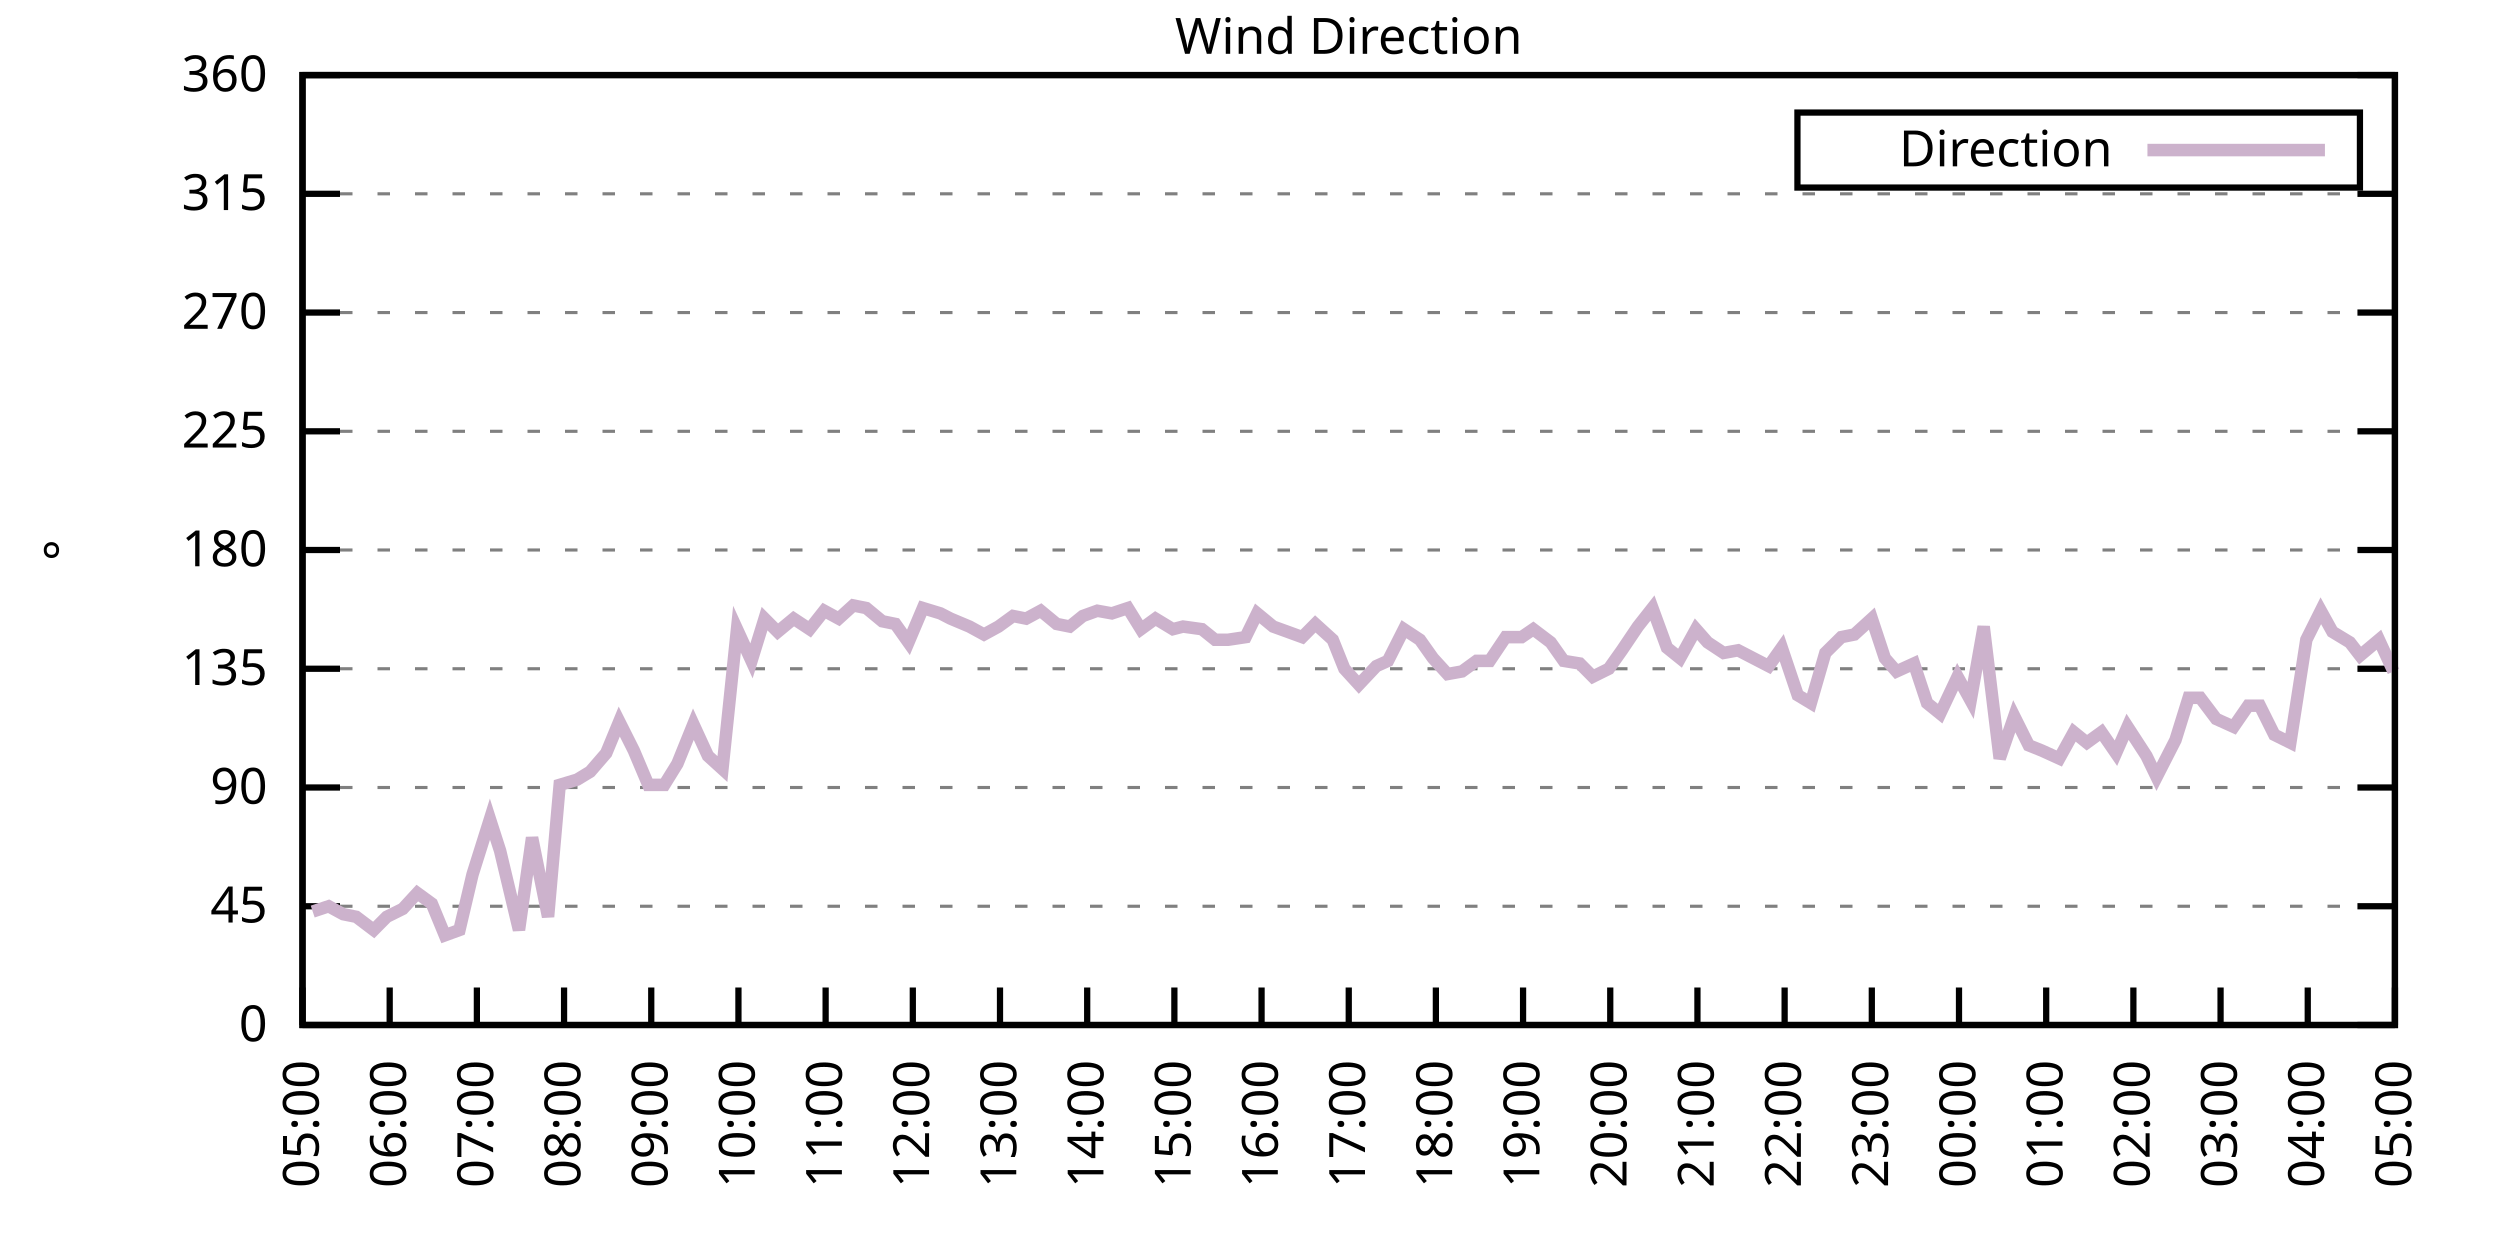
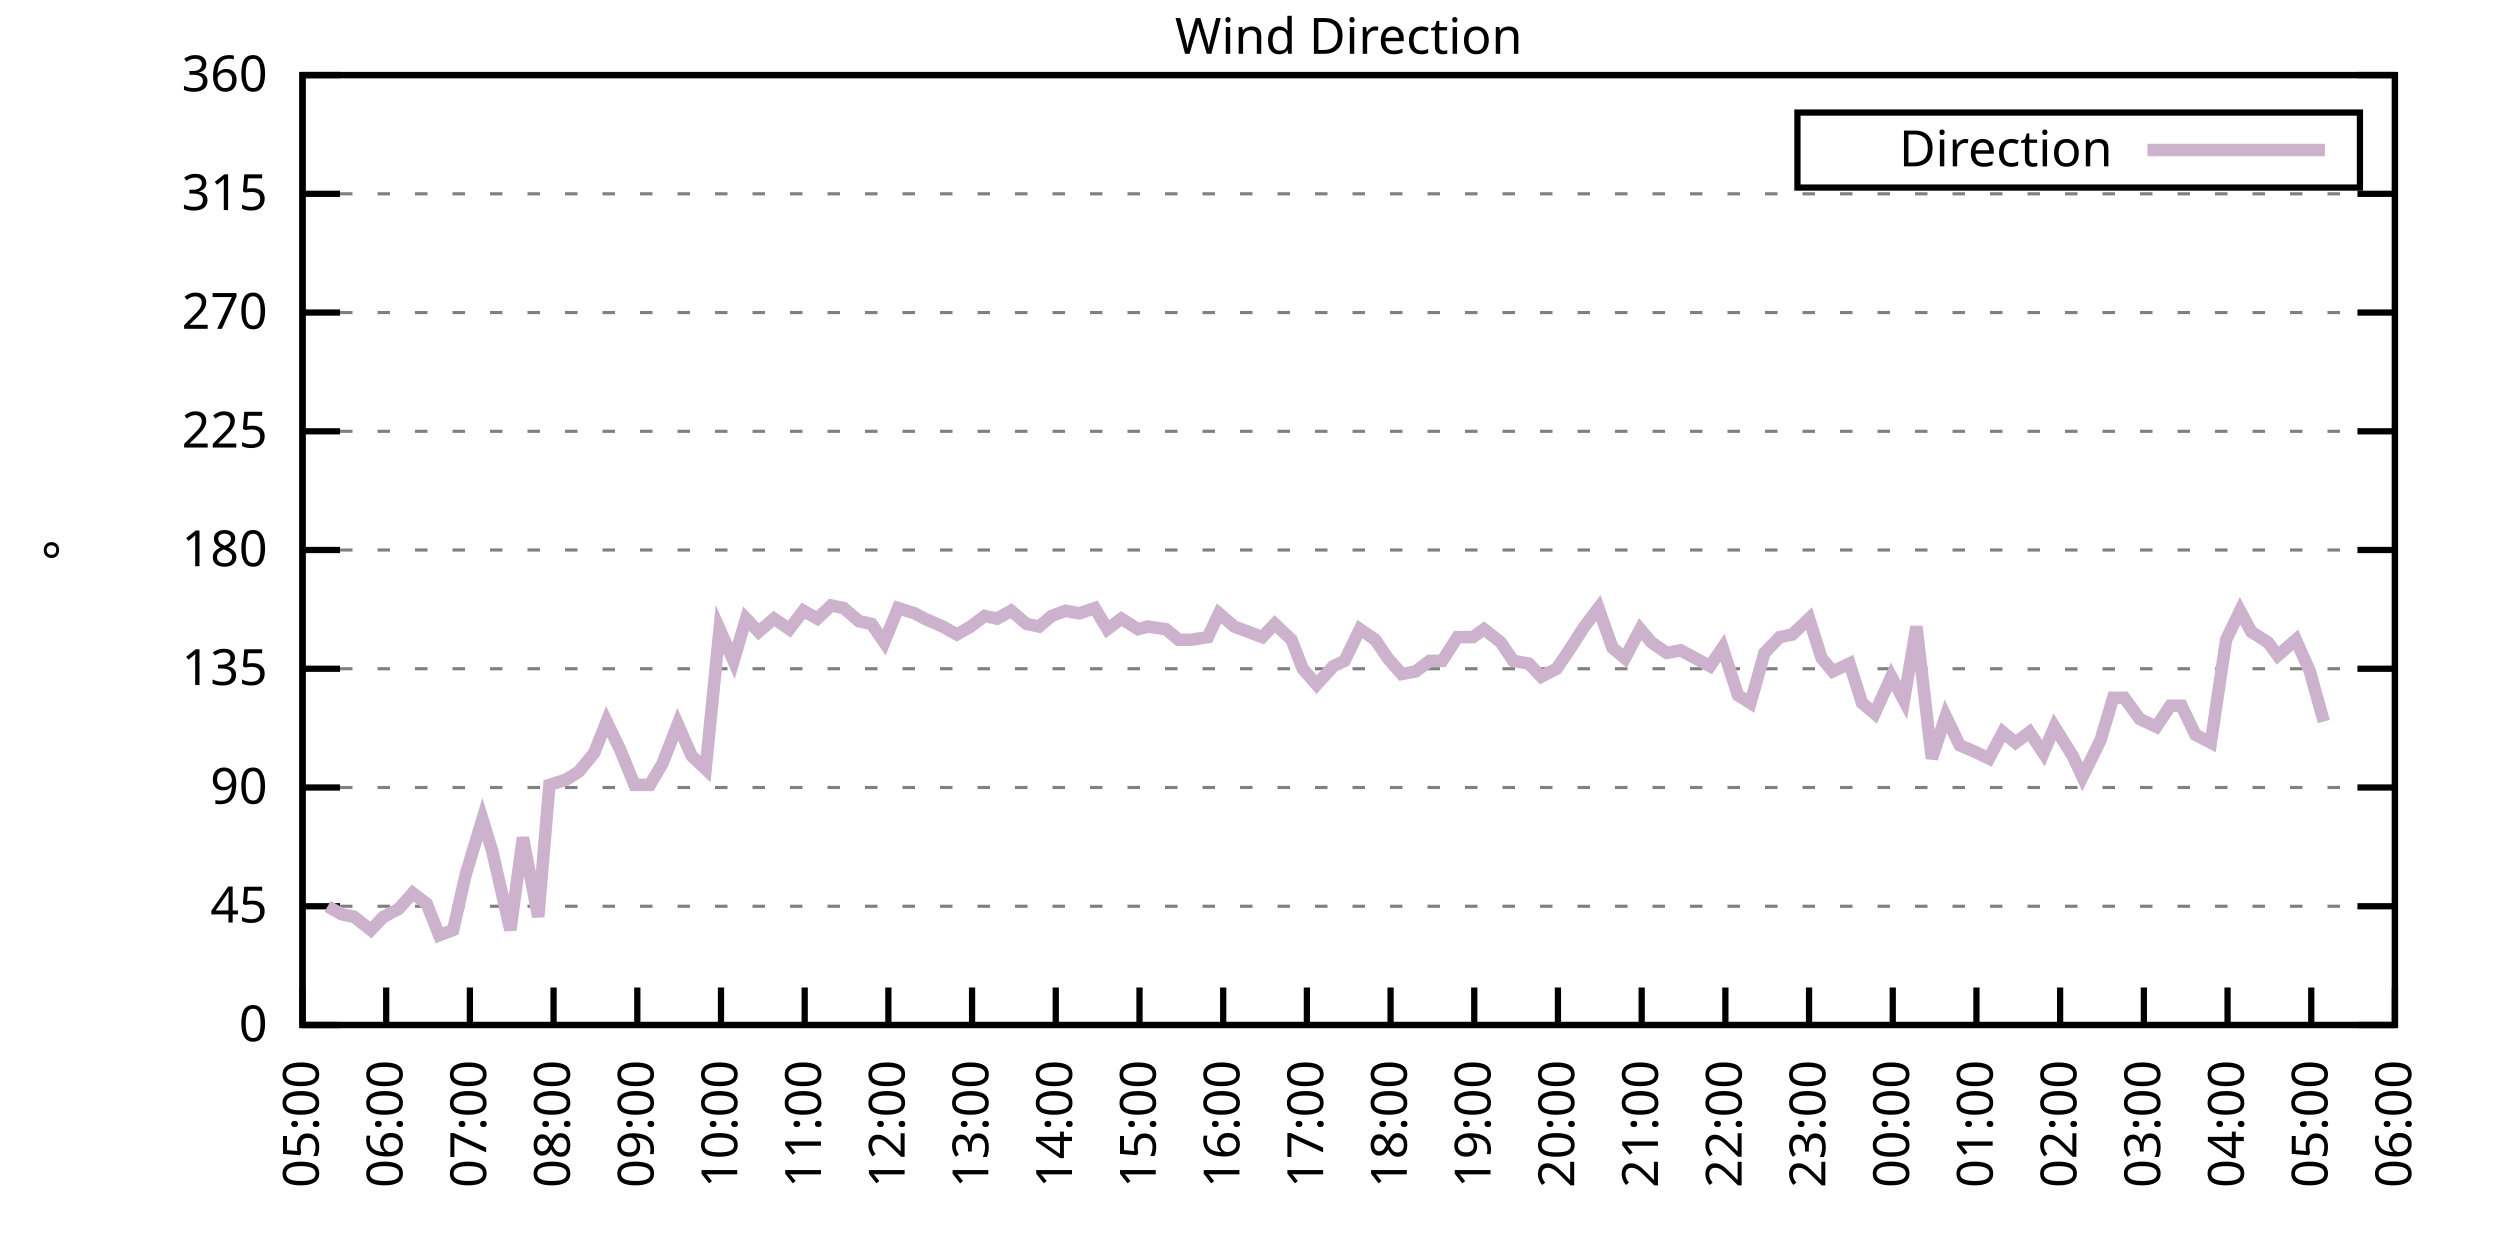
<svg xmlns="http://www.w3.org/2000/svg" xmlns:xlink="http://www.w3.org/1999/xlink" width="400" height="200" viewBox="0 0 400 200">
  <g id="gnuplot_canvas">
    <rect x="0" y="0" width="400" height="200" fill="none" />
    <defs>
      <circle id="gpDot" r="0.5" stroke-width="0.5" stroke="currentColor" />
      <path id="gpPt0" stroke-width="0.333" stroke="currentColor" d="M-1,0 h2 M0,-1 v2" />
      <path id="gpPt1" stroke-width="0.333" stroke="currentColor" d="M-1,-1 L1,1 M1,-1 L-1,1" />
      <path id="gpPt2" stroke-width="0.333" stroke="currentColor" d="M-1,0 L1,0 M0,-1 L0,1 M-1,-1 L1,1 M-1,1 L1,-1" />
      <rect id="gpPt3" stroke-width="0.333" stroke="currentColor" x="-1" y="-1" width="2" height="2" />
      <rect id="gpPt4" stroke-width="0.333" stroke="currentColor" fill="currentColor" x="-1" y="-1" width="2" height="2" />
      <circle id="gpPt5" stroke-width="0.333" stroke="currentColor" cx="0" cy="0" r="1" />
      <use xlink:href="#gpPt5" id="gpPt6" fill="currentColor" stroke="none" />
      <path id="gpPt7" stroke-width="0.333" stroke="currentColor" d="M0,-1.33 L-1.33,0.67 L1.33,0.67 z" />
      <use xlink:href="#gpPt7" id="gpPt8" fill="currentColor" stroke="none" />
      <use xlink:href="#gpPt7" id="gpPt9" stroke="currentColor" transform="rotate(180)" />
      <use xlink:href="#gpPt9" id="gpPt10" fill="currentColor" stroke="none" />
      <use xlink:href="#gpPt3" id="gpPt11" stroke="currentColor" transform="rotate(45)" />
      <use xlink:href="#gpPt11" id="gpPt12" fill="currentColor" stroke="none" />
      <path id="gpPt13" stroke-width="0.333" stroke="currentColor" d="M0,1.330 L1.265,0.411 L0.782,-1.067 L-0.782,-1.076 L-1.265,0.411 z" />
      <use xlink:href="#gpPt13" id="gpPt14" fill="currentColor" stroke="none" />
      <filter id="textbox" filterUnits="objectBoundingBox" x="0" y="0" height="1" width="1">
        <feFlood flood-color="white" flood-opacity="1" result="bgnd" />
        <feComposite in="SourceGraphic" in2="bgnd" operator="atop" />
      </filter>
      <filter id="greybox" filterUnits="objectBoundingBox" x="0" y="0" height="1" width="1">
        <feFlood flood-color="lightgrey" flood-opacity="1" result="grey" />
        <feComposite in="SourceGraphic" in2="grey" operator="atop" />
      </filter>
    </defs>
    <g fill="none" color="white" stroke="currentColor" stroke-width="1.00" stroke-linecap="butt" stroke-linejoin="miter">
</g>
    <g fill="none" color="black" stroke="currentColor" stroke-width="1.00" stroke-linecap="butt" stroke-linejoin="miter">
      <g stroke="none" shape-rendering="crispEdges">
        <polygon fill="rgb(255, 255, 255)" points="48.40,164.00 383.18,164.00 383.18,12.02 48.40,12.02 " />
      </g>
    </g>
    <g fill="none" color="black" stroke="currentColor" stroke-width="1.00" stroke-linecap="butt" stroke-linejoin="miter">
</g>
    <g fill="none" color="black" stroke="black" stroke-width="0.50" stroke-linecap="butt" stroke-linejoin="miter">
</g>
    <g fill="none" color="gray" stroke="currentColor" stroke-width="0.50" stroke-linecap="butt" stroke-linejoin="miter">
      <path stroke="gray" stroke-dasharray="2,4" class="gridline" d="M48.40,164.00 L383.19,164.00  " />
    </g>
    <g fill="none" color="gray" stroke="gray" stroke-width="1.00" stroke-linecap="butt" stroke-linejoin="miter">
</g>
    <g fill="none" color="black" stroke="currentColor" stroke-width="1.00" stroke-linecap="butt" stroke-linejoin="miter">
      <path stroke="black" d="M48.40,164.00 L54.40,164.00 M383.19,164.00 L377.19,164.00  " />
      <g transform="translate(42.80,166.60)" stroke="none" fill="black" font-family="Sans" font-size="8.00" text-anchor="end">
        <text>
          <tspan font-family="Sans"> 0</tspan>
        </text>
      </g>
    </g>
    <g fill="none" color="black" stroke="currentColor" stroke-width="1.00" stroke-linecap="butt" stroke-linejoin="miter">
</g>
    <g fill="none" color="black" stroke="black" stroke-width="0.50" stroke-linecap="butt" stroke-linejoin="miter">
</g>
    <g fill="none" color="gray" stroke="currentColor" stroke-width="0.50" stroke-linecap="butt" stroke-linejoin="miter">
      <path stroke="gray" stroke-dasharray="2,4" class="gridline" d="M48.40,145.00 L383.19,145.00  " />
    </g>
    <g fill="none" color="gray" stroke="gray" stroke-width="1.00" stroke-linecap="butt" stroke-linejoin="miter">
</g>
    <g fill="none" color="black" stroke="currentColor" stroke-width="1.00" stroke-linecap="butt" stroke-linejoin="miter">
      <path stroke="black" d="M48.40,145.00 L54.40,145.00 M383.19,145.00 L377.19,145.00  " />
      <g transform="translate(42.80,147.60)" stroke="none" fill="black" font-family="Sans" font-size="8.00" text-anchor="end">
        <text>
          <tspan font-family="Sans"> 45</tspan>
        </text>
      </g>
    </g>
    <g fill="none" color="black" stroke="currentColor" stroke-width="1.00" stroke-linecap="butt" stroke-linejoin="miter">
</g>
    <g fill="none" color="black" stroke="black" stroke-width="0.50" stroke-linecap="butt" stroke-linejoin="miter">
</g>
    <g fill="none" color="gray" stroke="currentColor" stroke-width="0.50" stroke-linecap="butt" stroke-linejoin="miter">
      <path stroke="gray" stroke-dasharray="2,4" class="gridline" d="M48.40,126.00 L383.19,126.00  " />
    </g>
    <g fill="none" color="gray" stroke="gray" stroke-width="1.00" stroke-linecap="butt" stroke-linejoin="miter">
</g>
    <g fill="none" color="black" stroke="currentColor" stroke-width="1.00" stroke-linecap="butt" stroke-linejoin="miter">
      <path stroke="black" d="M48.40,126.00 L54.40,126.00 M383.19,126.00 L377.19,126.00  " />
      <g transform="translate(42.80,128.60)" stroke="none" fill="black" font-family="Sans" font-size="8.00" text-anchor="end">
        <text>
          <tspan font-family="Sans"> 90</tspan>
        </text>
      </g>
    </g>
    <g fill="none" color="black" stroke="currentColor" stroke-width="1.00" stroke-linecap="butt" stroke-linejoin="miter">
</g>
    <g fill="none" color="black" stroke="black" stroke-width="0.50" stroke-linecap="butt" stroke-linejoin="miter">
</g>
    <g fill="none" color="gray" stroke="currentColor" stroke-width="0.50" stroke-linecap="butt" stroke-linejoin="miter">
      <path stroke="gray" stroke-dasharray="2,4" class="gridline" d="M48.40,107.00 L383.19,107.00  " />
    </g>
    <g fill="none" color="gray" stroke="gray" stroke-width="1.00" stroke-linecap="butt" stroke-linejoin="miter">
</g>
    <g fill="none" color="black" stroke="currentColor" stroke-width="1.00" stroke-linecap="butt" stroke-linejoin="miter">
      <path stroke="black" d="M48.40,107.00 L54.40,107.00 M383.19,107.00 L377.19,107.00  " />
      <g transform="translate(42.80,109.60)" stroke="none" fill="black" font-family="Sans" font-size="8.00" text-anchor="end">
        <text>
          <tspan font-family="Sans"> 135</tspan>
        </text>
      </g>
    </g>
    <g fill="none" color="black" stroke="currentColor" stroke-width="1.00" stroke-linecap="butt" stroke-linejoin="miter">
</g>
    <g fill="none" color="black" stroke="black" stroke-width="0.50" stroke-linecap="butt" stroke-linejoin="miter">
</g>
    <g fill="none" color="gray" stroke="currentColor" stroke-width="0.50" stroke-linecap="butt" stroke-linejoin="miter">
      <path stroke="gray" stroke-dasharray="2,4" class="gridline" d="M48.40,88.00 L383.19,88.00  " />
    </g>
    <g fill="none" color="gray" stroke="gray" stroke-width="1.00" stroke-linecap="butt" stroke-linejoin="miter">
</g>
    <g fill="none" color="black" stroke="currentColor" stroke-width="1.00" stroke-linecap="butt" stroke-linejoin="miter">
      <path stroke="black" d="M48.40,88.00 L54.40,88.00 M383.19,88.00 L377.19,88.00  " />
      <g transform="translate(42.80,90.60)" stroke="none" fill="black" font-family="Sans" font-size="8.00" text-anchor="end">
        <text>
          <tspan font-family="Sans"> 180</tspan>
        </text>
      </g>
    </g>
    <g fill="none" color="black" stroke="currentColor" stroke-width="1.00" stroke-linecap="butt" stroke-linejoin="miter">
</g>
    <g fill="none" color="black" stroke="black" stroke-width="0.50" stroke-linecap="butt" stroke-linejoin="miter">
</g>
    <g fill="none" color="gray" stroke="currentColor" stroke-width="0.50" stroke-linecap="butt" stroke-linejoin="miter">
      <path stroke="gray" stroke-dasharray="2,4" class="gridline" d="M48.40,69.01 L383.19,69.01  " />
    </g>
    <g fill="none" color="gray" stroke="gray" stroke-width="1.00" stroke-linecap="butt" stroke-linejoin="miter">
</g>
    <g fill="none" color="black" stroke="currentColor" stroke-width="1.00" stroke-linecap="butt" stroke-linejoin="miter">
      <path stroke="black" d="M48.40,69.01 L54.40,69.01 M383.19,69.01 L377.19,69.01  " />
      <g transform="translate(42.80,71.61)" stroke="none" fill="black" font-family="Sans" font-size="8.00" text-anchor="end">
        <text>
          <tspan font-family="Sans"> 225</tspan>
        </text>
      </g>
    </g>
    <g fill="none" color="black" stroke="currentColor" stroke-width="1.00" stroke-linecap="butt" stroke-linejoin="miter">
</g>
    <g fill="none" color="black" stroke="black" stroke-width="0.50" stroke-linecap="butt" stroke-linejoin="miter">
</g>
    <g fill="none" color="gray" stroke="currentColor" stroke-width="0.50" stroke-linecap="butt" stroke-linejoin="miter">
      <path stroke="gray" stroke-dasharray="2,4" class="gridline" d="M48.40,50.01 L383.19,50.01  " />
    </g>
    <g fill="none" color="gray" stroke="gray" stroke-width="1.00" stroke-linecap="butt" stroke-linejoin="miter">
</g>
    <g fill="none" color="black" stroke="currentColor" stroke-width="1.00" stroke-linecap="butt" stroke-linejoin="miter">
      <path stroke="black" d="M48.40,50.01 L54.40,50.01 M383.19,50.01 L377.19,50.01  " />
      <g transform="translate(42.80,52.61)" stroke="none" fill="black" font-family="Sans" font-size="8.00" text-anchor="end">
        <text>
          <tspan font-family="Sans"> 270</tspan>
        </text>
      </g>
    </g>
    <g fill="none" color="black" stroke="currentColor" stroke-width="1.00" stroke-linecap="butt" stroke-linejoin="miter">
</g>
    <g fill="none" color="black" stroke="black" stroke-width="0.50" stroke-linecap="butt" stroke-linejoin="miter">
</g>
    <g fill="none" color="gray" stroke="currentColor" stroke-width="0.50" stroke-linecap="butt" stroke-linejoin="miter">
      <path stroke="gray" stroke-dasharray="2,4" class="gridline" d="M48.40,31.01 L383.19,31.01  " />
    </g>
    <g fill="none" color="gray" stroke="gray" stroke-width="1.00" stroke-linecap="butt" stroke-linejoin="miter">
</g>
    <g fill="none" color="black" stroke="currentColor" stroke-width="1.00" stroke-linecap="butt" stroke-linejoin="miter">
      <path stroke="black" d="M48.40,31.01 L54.40,31.01 M383.19,31.01 L377.19,31.01  " />
      <g transform="translate(42.80,33.61)" stroke="none" fill="black" font-family="Sans" font-size="8.00" text-anchor="end">
        <text>
          <tspan font-family="Sans"> 315</tspan>
        </text>
      </g>
    </g>
    <g fill="none" color="black" stroke="currentColor" stroke-width="1.00" stroke-linecap="butt" stroke-linejoin="miter">
</g>
    <g fill="none" color="black" stroke="black" stroke-width="0.50" stroke-linecap="butt" stroke-linejoin="miter">
</g>
    <g fill="none" color="gray" stroke="currentColor" stroke-width="0.50" stroke-linecap="butt" stroke-linejoin="miter">
      <path stroke="gray" stroke-dasharray="2,4" class="gridline" d="M48.40,12.01 L383.19,12.01  " />
    </g>
    <g fill="none" color="gray" stroke="gray" stroke-width="1.00" stroke-linecap="butt" stroke-linejoin="miter">
</g>
    <g fill="none" color="black" stroke="currentColor" stroke-width="1.00" stroke-linecap="butt" stroke-linejoin="miter">
      <path stroke="black" d="M48.40,12.01 L54.40,12.01 M383.19,12.01 L377.19,12.01  " />
      <g transform="translate(42.80,14.61)" stroke="none" fill="black" font-family="Sans" font-size="8.00" text-anchor="end">
        <text>
          <tspan font-family="Sans"> 360</tspan>
        </text>
      </g>
    </g>
    <g fill="none" color="black" stroke="currentColor" stroke-width="1.00" stroke-linecap="butt" stroke-linejoin="miter">
      <path stroke="black" d="M48.40,164.00 L48.40,158.00  " />
      <g transform="translate(51.00,169.60) rotate(270.00)" stroke="none" fill="black" font-family="Sans" font-size="8.00" text-anchor="end">
        <text>
          <tspan font-family="Sans">05:00</tspan>
        </text>
      </g>
    </g>
    <g fill="none" color="black" stroke="currentColor" stroke-width="1.00" stroke-linecap="butt" stroke-linejoin="miter">
-       <path stroke="black" d="M62.35,164.00 L62.35,158.00  " />
-       <g transform="translate(64.95,169.60) rotate(270.00)" stroke="none" fill="black" font-family="Sans" font-size="8.00" text-anchor="end">
+       <path stroke="black" d="M61.79,164.00 L61.79,158.00  " />
+       <g transform="translate(64.39,169.60) rotate(270.00)" stroke="none" fill="black" font-family="Sans" font-size="8.00" text-anchor="end">
        <text>
          <tspan font-family="Sans">06:00</tspan>
        </text>
      </g>
    </g>
    <g fill="none" color="black" stroke="currentColor" stroke-width="1.00" stroke-linecap="butt" stroke-linejoin="miter">
-       <path stroke="black" d="M76.30,164.00 L76.30,158.00  " />
-       <g transform="translate(78.90,169.60) rotate(270.00)" stroke="none" fill="black" font-family="Sans" font-size="8.00" text-anchor="end">
+       <path stroke="black" d="M75.18,164.00 L75.18,158.00  " />
+       <g transform="translate(77.78,169.60) rotate(270.00)" stroke="none" fill="black" font-family="Sans" font-size="8.00" text-anchor="end">
        <text>
          <tspan font-family="Sans">07:00</tspan>
        </text>
      </g>
    </g>
    <g fill="none" color="black" stroke="currentColor" stroke-width="1.00" stroke-linecap="butt" stroke-linejoin="miter">
-       <path stroke="black" d="M90.25,164.00 L90.25,158.00  " />
-       <g transform="translate(92.85,169.60) rotate(270.00)" stroke="none" fill="black" font-family="Sans" font-size="8.00" text-anchor="end">
+       <path stroke="black" d="M88.57,164.00 L88.57,158.00  " />
+       <g transform="translate(91.17,169.60) rotate(270.00)" stroke="none" fill="black" font-family="Sans" font-size="8.00" text-anchor="end">
        <text>
          <tspan font-family="Sans">08:00</tspan>
        </text>
      </g>
    </g>
    <g fill="none" color="black" stroke="currentColor" stroke-width="1.00" stroke-linecap="butt" stroke-linejoin="miter">
-       <path stroke="black" d="M104.20,164.00 L104.20,158.00  " />
-       <g transform="translate(106.80,169.60) rotate(270.00)" stroke="none" fill="black" font-family="Sans" font-size="8.00" text-anchor="end">
+       <path stroke="black" d="M101.97,164.00 L101.97,158.00  " />
+       <g transform="translate(104.57,169.60) rotate(270.00)" stroke="none" fill="black" font-family="Sans" font-size="8.00" text-anchor="end">
        <text>
          <tspan font-family="Sans">09:00</tspan>
        </text>
      </g>
    </g>
    <g fill="none" color="black" stroke="currentColor" stroke-width="1.00" stroke-linecap="butt" stroke-linejoin="miter">
-       <path stroke="black" d="M118.15,164.00 L118.15,158.00  " />
-       <g transform="translate(120.75,169.60) rotate(270.00)" stroke="none" fill="black" font-family="Sans" font-size="8.00" text-anchor="end">
+       <path stroke="black" d="M115.36,164.00 L115.36,158.00  " />
+       <g transform="translate(117.96,169.60) rotate(270.00)" stroke="none" fill="black" font-family="Sans" font-size="8.00" text-anchor="end">
        <text>
          <tspan font-family="Sans">10:00</tspan>
        </text>
      </g>
    </g>
    <g fill="none" color="black" stroke="currentColor" stroke-width="1.00" stroke-linecap="butt" stroke-linejoin="miter">
-       <path stroke="black" d="M132.10,164.00 L132.10,158.00  " />
-       <g transform="translate(134.70,169.60) rotate(270.00)" stroke="none" fill="black" font-family="Sans" font-size="8.00" text-anchor="end">
+       <path stroke="black" d="M128.75,164.00 L128.75,158.00  " />
+       <g transform="translate(131.35,169.60) rotate(270.00)" stroke="none" fill="black" font-family="Sans" font-size="8.00" text-anchor="end">
        <text>
          <tspan font-family="Sans">11:00</tspan>
        </text>
      </g>
    </g>
    <g fill="none" color="black" stroke="currentColor" stroke-width="1.00" stroke-linecap="butt" stroke-linejoin="miter">
-       <path stroke="black" d="M146.05,164.00 L146.05,158.00  " />
-       <g transform="translate(148.65,169.60) rotate(270.00)" stroke="none" fill="black" font-family="Sans" font-size="8.00" text-anchor="end">
+       <path stroke="black" d="M142.14,164.00 L142.14,158.00  " />
+       <g transform="translate(144.74,169.60) rotate(270.00)" stroke="none" fill="black" font-family="Sans" font-size="8.00" text-anchor="end">
        <text>
          <tspan font-family="Sans">12:00</tspan>
        </text>
      </g>
    </g>
    <g fill="none" color="black" stroke="currentColor" stroke-width="1.00" stroke-linecap="butt" stroke-linejoin="miter">
-       <path stroke="black" d="M160.00,164.00 L160.00,158.00  " />
-       <g transform="translate(162.60,169.60) rotate(270.00)" stroke="none" fill="black" font-family="Sans" font-size="8.00" text-anchor="end">
+       <path stroke="black" d="M155.53,164.00 L155.53,158.00  " />
+       <g transform="translate(158.13,169.60) rotate(270.00)" stroke="none" fill="black" font-family="Sans" font-size="8.00" text-anchor="end">
        <text>
          <tspan font-family="Sans">13:00</tspan>
        </text>
      </g>
    </g>
    <g fill="none" color="black" stroke="currentColor" stroke-width="1.00" stroke-linecap="butt" stroke-linejoin="miter">
-       <path stroke="black" d="M173.95,164.00 L173.95,158.00  " />
-       <g transform="translate(176.55,169.60) rotate(270.00)" stroke="none" fill="black" font-family="Sans" font-size="8.00" text-anchor="end">
+       <path stroke="black" d="M168.92,164.00 L168.92,158.00  " />
+       <g transform="translate(171.52,169.60) rotate(270.00)" stroke="none" fill="black" font-family="Sans" font-size="8.00" text-anchor="end">
        <text>
          <tspan font-family="Sans">14:00</tspan>
        </text>
      </g>
    </g>
    <g fill="none" color="black" stroke="currentColor" stroke-width="1.00" stroke-linecap="butt" stroke-linejoin="miter">
-       <path stroke="black" d="M187.90,164.00 L187.90,158.00  " />
-       <g transform="translate(190.50,169.60) rotate(270.00)" stroke="none" fill="black" font-family="Sans" font-size="8.00" text-anchor="end">
+       <path stroke="black" d="M182.32,164.00 L182.32,158.00  " />
+       <g transform="translate(184.92,169.60) rotate(270.00)" stroke="none" fill="black" font-family="Sans" font-size="8.00" text-anchor="end">
        <text>
          <tspan font-family="Sans">15:00</tspan>
        </text>
      </g>
    </g>
    <g fill="none" color="black" stroke="currentColor" stroke-width="1.00" stroke-linecap="butt" stroke-linejoin="miter">
-       <path stroke="black" d="M201.85,164.00 L201.85,158.00  " />
-       <g transform="translate(204.45,169.60) rotate(270.00)" stroke="none" fill="black" font-family="Sans" font-size="8.00" text-anchor="end">
+       <path stroke="black" d="M195.71,164.00 L195.71,158.00  " />
+       <g transform="translate(198.31,169.60) rotate(270.00)" stroke="none" fill="black" font-family="Sans" font-size="8.00" text-anchor="end">
        <text>
          <tspan font-family="Sans">16:00</tspan>
        </text>
      </g>
    </g>
    <g fill="none" color="black" stroke="currentColor" stroke-width="1.00" stroke-linecap="butt" stroke-linejoin="miter">
-       <path stroke="black" d="M215.80,164.00 L215.80,158.00  " />
-       <g transform="translate(218.40,169.60) rotate(270.00)" stroke="none" fill="black" font-family="Sans" font-size="8.00" text-anchor="end">
+       <path stroke="black" d="M209.10,164.00 L209.10,158.00  " />
+       <g transform="translate(211.70,169.60) rotate(270.00)" stroke="none" fill="black" font-family="Sans" font-size="8.00" text-anchor="end">
        <text>
          <tspan font-family="Sans">17:00</tspan>
        </text>
      </g>
    </g>
    <g fill="none" color="black" stroke="currentColor" stroke-width="1.00" stroke-linecap="butt" stroke-linejoin="miter">
-       <path stroke="black" d="M229.74,164.00 L229.74,158.00  " />
-       <g transform="translate(232.34,169.60) rotate(270.00)" stroke="none" fill="black" font-family="Sans" font-size="8.00" text-anchor="end">
+       <path stroke="black" d="M222.49,164.00 L222.49,158.00  " />
+       <g transform="translate(225.09,169.60) rotate(270.00)" stroke="none" fill="black" font-family="Sans" font-size="8.00" text-anchor="end">
        <text>
          <tspan font-family="Sans">18:00</tspan>
        </text>
      </g>
    </g>
    <g fill="none" color="black" stroke="currentColor" stroke-width="1.00" stroke-linecap="butt" stroke-linejoin="miter">
-       <path stroke="black" d="M243.69,164.00 L243.69,158.00  " />
-       <g transform="translate(246.29,169.60) rotate(270.00)" stroke="none" fill="black" font-family="Sans" font-size="8.00" text-anchor="end">
+       <path stroke="black" d="M235.88,164.00 L235.88,158.00  " />
+       <g transform="translate(238.48,169.60) rotate(270.00)" stroke="none" fill="black" font-family="Sans" font-size="8.00" text-anchor="end">
        <text>
          <tspan font-family="Sans">19:00</tspan>
        </text>
      </g>
    </g>
    <g fill="none" color="black" stroke="currentColor" stroke-width="1.00" stroke-linecap="butt" stroke-linejoin="miter">
-       <path stroke="black" d="M257.64,164.00 L257.64,158.00  " />
-       <g transform="translate(260.24,169.60) rotate(270.00)" stroke="none" fill="black" font-family="Sans" font-size="8.00" text-anchor="end">
+       <path stroke="black" d="M249.27,164.00 L249.27,158.00  " />
+       <g transform="translate(251.87,169.60) rotate(270.00)" stroke="none" fill="black" font-family="Sans" font-size="8.00" text-anchor="end">
        <text>
          <tspan font-family="Sans">20:00</tspan>
        </text>
      </g>
    </g>
    <g fill="none" color="black" stroke="currentColor" stroke-width="1.00" stroke-linecap="butt" stroke-linejoin="miter">
-       <path stroke="black" d="M271.59,164.00 L271.59,158.00  " />
-       <g transform="translate(274.19,169.60) rotate(270.00)" stroke="none" fill="black" font-family="Sans" font-size="8.00" text-anchor="end">
+       <path stroke="black" d="M262.67,164.00 L262.67,158.00  " />
+       <g transform="translate(265.27,169.60) rotate(270.00)" stroke="none" fill="black" font-family="Sans" font-size="8.00" text-anchor="end">
        <text>
          <tspan font-family="Sans">21:00</tspan>
        </text>
      </g>
    </g>
    <g fill="none" color="black" stroke="currentColor" stroke-width="1.00" stroke-linecap="butt" stroke-linejoin="miter">
-       <path stroke="black" d="M285.54,164.00 L285.54,158.00  " />
-       <g transform="translate(288.14,169.60) rotate(270.00)" stroke="none" fill="black" font-family="Sans" font-size="8.00" text-anchor="end">
+       <path stroke="black" d="M276.06,164.00 L276.06,158.00  " />
+       <g transform="translate(278.66,169.60) rotate(270.00)" stroke="none" fill="black" font-family="Sans" font-size="8.00" text-anchor="end">
        <text>
          <tspan font-family="Sans">22:00</tspan>
        </text>
      </g>
    </g>
    <g fill="none" color="black" stroke="currentColor" stroke-width="1.00" stroke-linecap="butt" stroke-linejoin="miter">
-       <path stroke="black" d="M299.49,164.00 L299.49,158.00  " />
-       <g transform="translate(302.09,169.60) rotate(270.00)" stroke="none" fill="black" font-family="Sans" font-size="8.00" text-anchor="end">
+       <path stroke="black" d="M289.45,164.00 L289.45,158.00  " />
+       <g transform="translate(292.05,169.60) rotate(270.00)" stroke="none" fill="black" font-family="Sans" font-size="8.00" text-anchor="end">
        <text>
          <tspan font-family="Sans">23:00</tspan>
        </text>
      </g>
    </g>
    <g fill="none" color="black" stroke="currentColor" stroke-width="1.00" stroke-linecap="butt" stroke-linejoin="miter">
-       <path stroke="black" d="M313.44,164.00 L313.44,158.00  " />
-       <g transform="translate(316.04,169.60) rotate(270.00)" stroke="none" fill="black" font-family="Sans" font-size="8.00" text-anchor="end">
+       <path stroke="black" d="M302.84,164.00 L302.84,158.00  " />
+       <g transform="translate(305.44,169.60) rotate(270.00)" stroke="none" fill="black" font-family="Sans" font-size="8.00" text-anchor="end">
        <text>
          <tspan font-family="Sans">00:00</tspan>
        </text>
      </g>
    </g>
    <g fill="none" color="black" stroke="currentColor" stroke-width="1.00" stroke-linecap="butt" stroke-linejoin="miter">
-       <path stroke="black" d="M327.39,164.00 L327.39,158.00  " />
-       <g transform="translate(329.99,169.60) rotate(270.00)" stroke="none" fill="black" font-family="Sans" font-size="8.00" text-anchor="end">
+       <path stroke="black" d="M316.23,164.00 L316.23,158.00  " />
+       <g transform="translate(318.83,169.60) rotate(270.00)" stroke="none" fill="black" font-family="Sans" font-size="8.00" text-anchor="end">
        <text>
          <tspan font-family="Sans">01:00</tspan>
        </text>
      </g>
    </g>
    <g fill="none" color="black" stroke="currentColor" stroke-width="1.00" stroke-linecap="butt" stroke-linejoin="miter">
-       <path stroke="black" d="M341.34,164.00 L341.34,158.00  " />
-       <g transform="translate(343.94,169.60) rotate(270.00)" stroke="none" fill="black" font-family="Sans" font-size="8.00" text-anchor="end">
+       <path stroke="black" d="M329.62,164.00 L329.62,158.00  " />
+       <g transform="translate(332.22,169.60) rotate(270.00)" stroke="none" fill="black" font-family="Sans" font-size="8.00" text-anchor="end">
        <text>
          <tspan font-family="Sans">02:00</tspan>
        </text>
      </g>
    </g>
    <g fill="none" color="black" stroke="currentColor" stroke-width="1.00" stroke-linecap="butt" stroke-linejoin="miter">
-       <path stroke="black" d="M355.29,164.00 L355.29,158.00  " />
-       <g transform="translate(357.89,169.60) rotate(270.00)" stroke="none" fill="black" font-family="Sans" font-size="8.00" text-anchor="end">
+       <path stroke="black" d="M343.02,164.00 L343.02,158.00  " />
+       <g transform="translate(345.62,169.60) rotate(270.00)" stroke="none" fill="black" font-family="Sans" font-size="8.00" text-anchor="end">
        <text>
          <tspan font-family="Sans">03:00</tspan>
        </text>
      </g>
    </g>
    <g fill="none" color="black" stroke="currentColor" stroke-width="1.00" stroke-linecap="butt" stroke-linejoin="miter">
-       <path stroke="black" d="M369.24,164.00 L369.24,158.00  " />
-       <g transform="translate(371.84,169.60) rotate(270.00)" stroke="none" fill="black" font-family="Sans" font-size="8.00" text-anchor="end">
+       <path stroke="black" d="M356.41,164.00 L356.41,158.00  " />
+       <g transform="translate(359.01,169.60) rotate(270.00)" stroke="none" fill="black" font-family="Sans" font-size="8.00" text-anchor="end">
        <text>
          <tspan font-family="Sans">04:00</tspan>
+         </text>
+       </g>
+     </g>
+     <g fill="none" color="black" stroke="currentColor" stroke-width="1.00" stroke-linecap="butt" stroke-linejoin="miter">
+       <path stroke="black" d="M369.80,164.00 L369.80,158.00  " />
+       <g transform="translate(372.40,169.60) rotate(270.00)" stroke="none" fill="black" font-family="Sans" font-size="8.00" text-anchor="end">
+         <text>
+           <tspan font-family="Sans">05:00</tspan>
        </text>
      </g>
    </g>
    <g fill="none" color="black" stroke="currentColor" stroke-width="1.00" stroke-linecap="butt" stroke-linejoin="miter">
      <path stroke="black" d="M383.19,164.00 L383.19,158.00  " />
      <g transform="translate(385.79,169.60) rotate(270.00)" stroke="none" fill="black" font-family="Sans" font-size="8.00" text-anchor="end">
        <text>
-           <tspan font-family="Sans">05:00</tspan>
+           <tspan font-family="Sans">06:00</tspan>
        </text>
      </g>
    </g>
    <g fill="none" color="black" stroke="currentColor" stroke-width="1.00" stroke-linecap="butt" stroke-linejoin="miter">
</g>
    <g fill="none" color="black" stroke="currentColor" stroke-width="1.00" stroke-linecap="butt" stroke-linejoin="miter">
      <path stroke="black" d="M48.40,12.01 L48.40,164.00 L383.19,164.00 L383.19,12.01 L48.40,12.01 Z  " />
    </g>
    <g fill="none" color="black" stroke="currentColor" stroke-width="1.00" stroke-linecap="butt" stroke-linejoin="miter">
</g>
    <g fill="none" color="black" stroke="currentColor" stroke-width="1.00" stroke-linecap="butt" stroke-linejoin="miter">
      <path stroke="black" d="M287.59,30.01 L287.59,18.01 L377.59,18.01 L377.59,30.01 L287.59,30.01 Z  " />
    </g>
    <g id="Wind_direction_plot_1">
      <g fill="none" color="white" stroke="black" stroke-width="2.00" stroke-linecap="butt" stroke-linejoin="miter">
</g>
      <g fill="none" color="black" stroke="currentColor" stroke-width="2.00" stroke-linecap="butt" stroke-linejoin="miter">
        <g transform="translate(337.99,26.61)" stroke="none" fill="black" font-family="Sans" font-size="8.00" text-anchor="end">
          <text>
            <tspan font-family="Sans">Direction</tspan>
          </text>
        </g>
      </g>
      <g fill="none" color="black" stroke="currentColor" stroke-width="2.00" stroke-linecap="butt" stroke-linejoin="miter">
-         <path stroke="rgb(204, 178, 204)" d="M343.59,24.01 L371.99,24.01 M50.03,145.85 L52.58,145.00 L54.91,146.27 L57.00,146.69 L59.79,148.80 L61.88,146.69   L64.44,145.42 L66.77,142.89 L69.09,144.58 L71.18,149.65 L73.51,148.80 L75.60,139.93 L78.39,131.07 L80.02,136.14   L83.04,148.80 L85.13,134.02 L87.69,146.69 L89.55,125.58 L92.34,124.74 L94.43,123.47 L96.99,120.51 L99.08,115.45   L101.41,120.09 L103.73,125.58 L106.29,125.58 L108.38,122.20 L110.94,115.87 L113.27,120.94 L115.59,123.05 L117.92,100.67   L120.24,105.74 L122.33,98.98 L124.43,101.09 L126.98,98.98 L129.54,100.67 L131.87,97.72 L134.19,98.98 L136.51,96.87   L138.61,97.29 L141.16,99.40 L143.26,99.83 L145.35,102.78 L147.67,97.29 L150.46,98.14 L152.09,98.98 L155.11,100.25   L157.44,101.52 L159.76,100.25 L162.09,98.56 L164.18,98.98 L166.51,97.72 L169.06,99.83 L171.16,100.25 L173.25,98.56   L175.57,97.72 L177.90,98.14 L180.46,97.29 L182.55,100.67 L184.87,98.98 L187.66,100.67 L189.29,100.25 L192.31,100.67   L194.41,102.36 L196.50,102.36 L199.29,101.94 L201.15,98.14 L203.71,100.25 L206.03,101.09 L208.36,101.94 L210.45,99.83   L213.24,102.36 L215.10,107.00 L217.42,109.54 L220.21,106.58 L222.07,105.74 L224.63,100.67 L227.19,102.36 L229.28,105.31   L231.60,107.85 L233.93,107.43 L236.25,105.74 L238.35,105.74 L240.90,101.94 L243.46,101.94 L245.32,100.67 L248.11,102.78   L250.20,105.74 L252.76,106.16 L254.85,108.27 L257.41,107.00 L259.50,104.05 L262.06,100.25 L264.39,97.29 L266.71,103.63   L268.80,105.31 L271.36,100.67 L273.22,102.78 L275.78,104.47 L278.10,104.05 L282.99,106.58 L285.08,103.63 L287.64,111.23   L289.73,112.49 L292.05,104.47 L294.61,101.94 L296.70,101.52 L299.49,98.98 L301.58,105.31 L303.44,107.43 L306.23,106.16   L308.33,112.49 L310.42,114.18 L313.21,108.27 L315.30,112.07 L317.39,100.25 L319.95,121.36 L322.28,114.60 L324.60,119.25   L326.69,120.09 L329.48,121.36 L331.81,117.14 L333.90,118.83 L336.23,117.14 L338.55,120.51 L340.41,116.29 L343.43,120.94   L345.06,124.31 L348.08,118.40 L350.18,111.65 L352.04,111.65 L354.59,115.03 L357.38,116.29 L359.71,112.91 L361.57,112.91   L363.89,117.56 L366.45,118.83 L369.01,102.36 L371.33,97.72 L373.19,101.09 L375.98,102.78 L377.61,104.89 L380.63,102.36   L382.96,107.43  " />
+         <path stroke="rgb(204, 178, 204)" d="M343.59,24.01 L371.99,24.01 M52.42,145.00 L54.65,146.27 L56.66,146.69 L59.34,148.80 L61.35,146.69 L63.80,145.42   L66.03,142.89 L68.26,144.58 L70.27,149.65 L72.50,148.80 L74.51,139.93 L77.19,131.07 L78.75,136.14 L81.66,148.80   L83.66,134.02 L86.12,146.69 L87.91,125.58 L90.58,124.74 L92.59,123.47 L95.05,120.51 L97.06,115.45 L99.29,120.09   L101.52,125.58 L103.98,125.58 L105.98,122.20 L108.44,115.87 L110.67,120.94 L112.90,123.05 L115.13,100.67 L117.37,105.74   L119.38,98.98 L121.38,101.09 L123.84,98.98 L126.29,100.67 L128.53,97.72 L130.76,98.98 L132.99,96.87 L135.00,97.29   L137.45,99.40 L139.46,99.83 L141.47,102.78 L143.70,97.29 L146.38,98.14 L147.94,98.98 L150.85,100.25 L153.08,101.52   L155.31,100.25 L157.54,98.56 L159.55,98.98 L161.78,97.72 L164.24,99.83 L166.25,100.25 L168.25,98.56 L170.49,97.72   L172.72,98.14 L175.17,97.29 L177.18,100.67 L179.41,98.98 L182.09,100.67 L183.66,100.25 L186.56,100.67 L188.57,102.36   L190.57,102.36 L193.25,101.94 L195.04,98.14 L197.49,100.25 L199.73,101.09 L201.96,101.94 L203.97,99.83 L206.64,102.36   L208.43,107.00 L210.66,109.54 L213.34,106.58 L215.13,105.74 L217.58,100.67 L220.04,102.36 L222.04,105.31 L224.28,107.85   L226.51,107.43 L228.74,105.74 L230.75,105.74 L233.20,101.94 L235.66,101.94 L237.44,100.67 L240.12,102.78 L242.13,105.74   L244.59,106.16 L246.60,108.27 L249.05,107.00 L251.06,104.05 L253.51,100.25 L255.75,97.29 L257.98,103.63 L259.99,105.31   L262.44,100.67 L264.23,102.78 L266.68,104.47 L268.92,104.05 L273.60,106.58 L275.61,103.63 L278.07,111.23 L280.07,112.49   L282.31,104.47 L284.76,101.94 L286.77,101.52 L289.45,98.98 L291.46,105.31 L293.24,107.43 L295.92,106.16 L297.93,112.49   L299.94,114.18 L302.62,108.27 L304.63,112.07 L306.63,100.25 L309.09,121.36 L311.32,114.60 L313.55,119.25 L315.56,120.09   L318.24,121.36 L320.47,117.14 L322.48,118.83 L324.71,117.14 L326.95,120.51 L328.73,116.29 L331.63,120.94 L333.19,124.31   L336.10,118.40 L338.10,111.65 L339.89,111.65 L342.35,115.03 L345.02,116.29 L347.26,112.91 L349.04,112.91 L351.27,117.56   L353.73,118.83 L356.18,102.36 L358.42,97.72 L360.20,101.09 L362.88,102.78 L364.44,104.89 L367.34,102.36 L369.58,107.43   L371.81,115.45  " />
      </g>
    </g>
    <g fill="none" color="black" stroke="currentColor" stroke-width="2.00" stroke-linecap="butt" stroke-linejoin="miter">
</g>
    <g fill="none" color="black" stroke="black" stroke-width="1.00" stroke-linecap="butt" stroke-linejoin="miter">
</g>
    <g fill="none" color="black" stroke="currentColor" stroke-width="1.00" stroke-linecap="butt" stroke-linejoin="miter">
      <path stroke="black" d="M48.40,12.01 L48.40,164.00 L383.19,164.00 L383.19,12.01 L48.40,12.01 Z  " />
      <g transform="translate(12.80,88.01) rotate(270.00)" stroke="none" fill="black" font-family="Sans" font-size="8.00" text-anchor="middle">
        <text>
          <tspan font-family="Sans">°</tspan>
        </text>
      </g>
    </g>
    <g fill="none" color="black" stroke="currentColor" stroke-width="1.00" stroke-linecap="butt" stroke-linejoin="miter">
</g>
    <g fill="none" color="black" stroke="currentColor" stroke-width="1.00" stroke-linecap="butt" stroke-linejoin="miter">
      <g transform="translate(215.79,8.61)" stroke="none" fill="black" font-family="Sans" font-size="8.00" text-anchor="middle">
        <text>
          <tspan font-family="Sans">Wind Direction</tspan>
        </text>
      </g>
    </g>
    <g fill="none" color="black" stroke="currentColor" stroke-width="1.00" stroke-linecap="butt" stroke-linejoin="miter">
</g>
  </g>
</svg>
